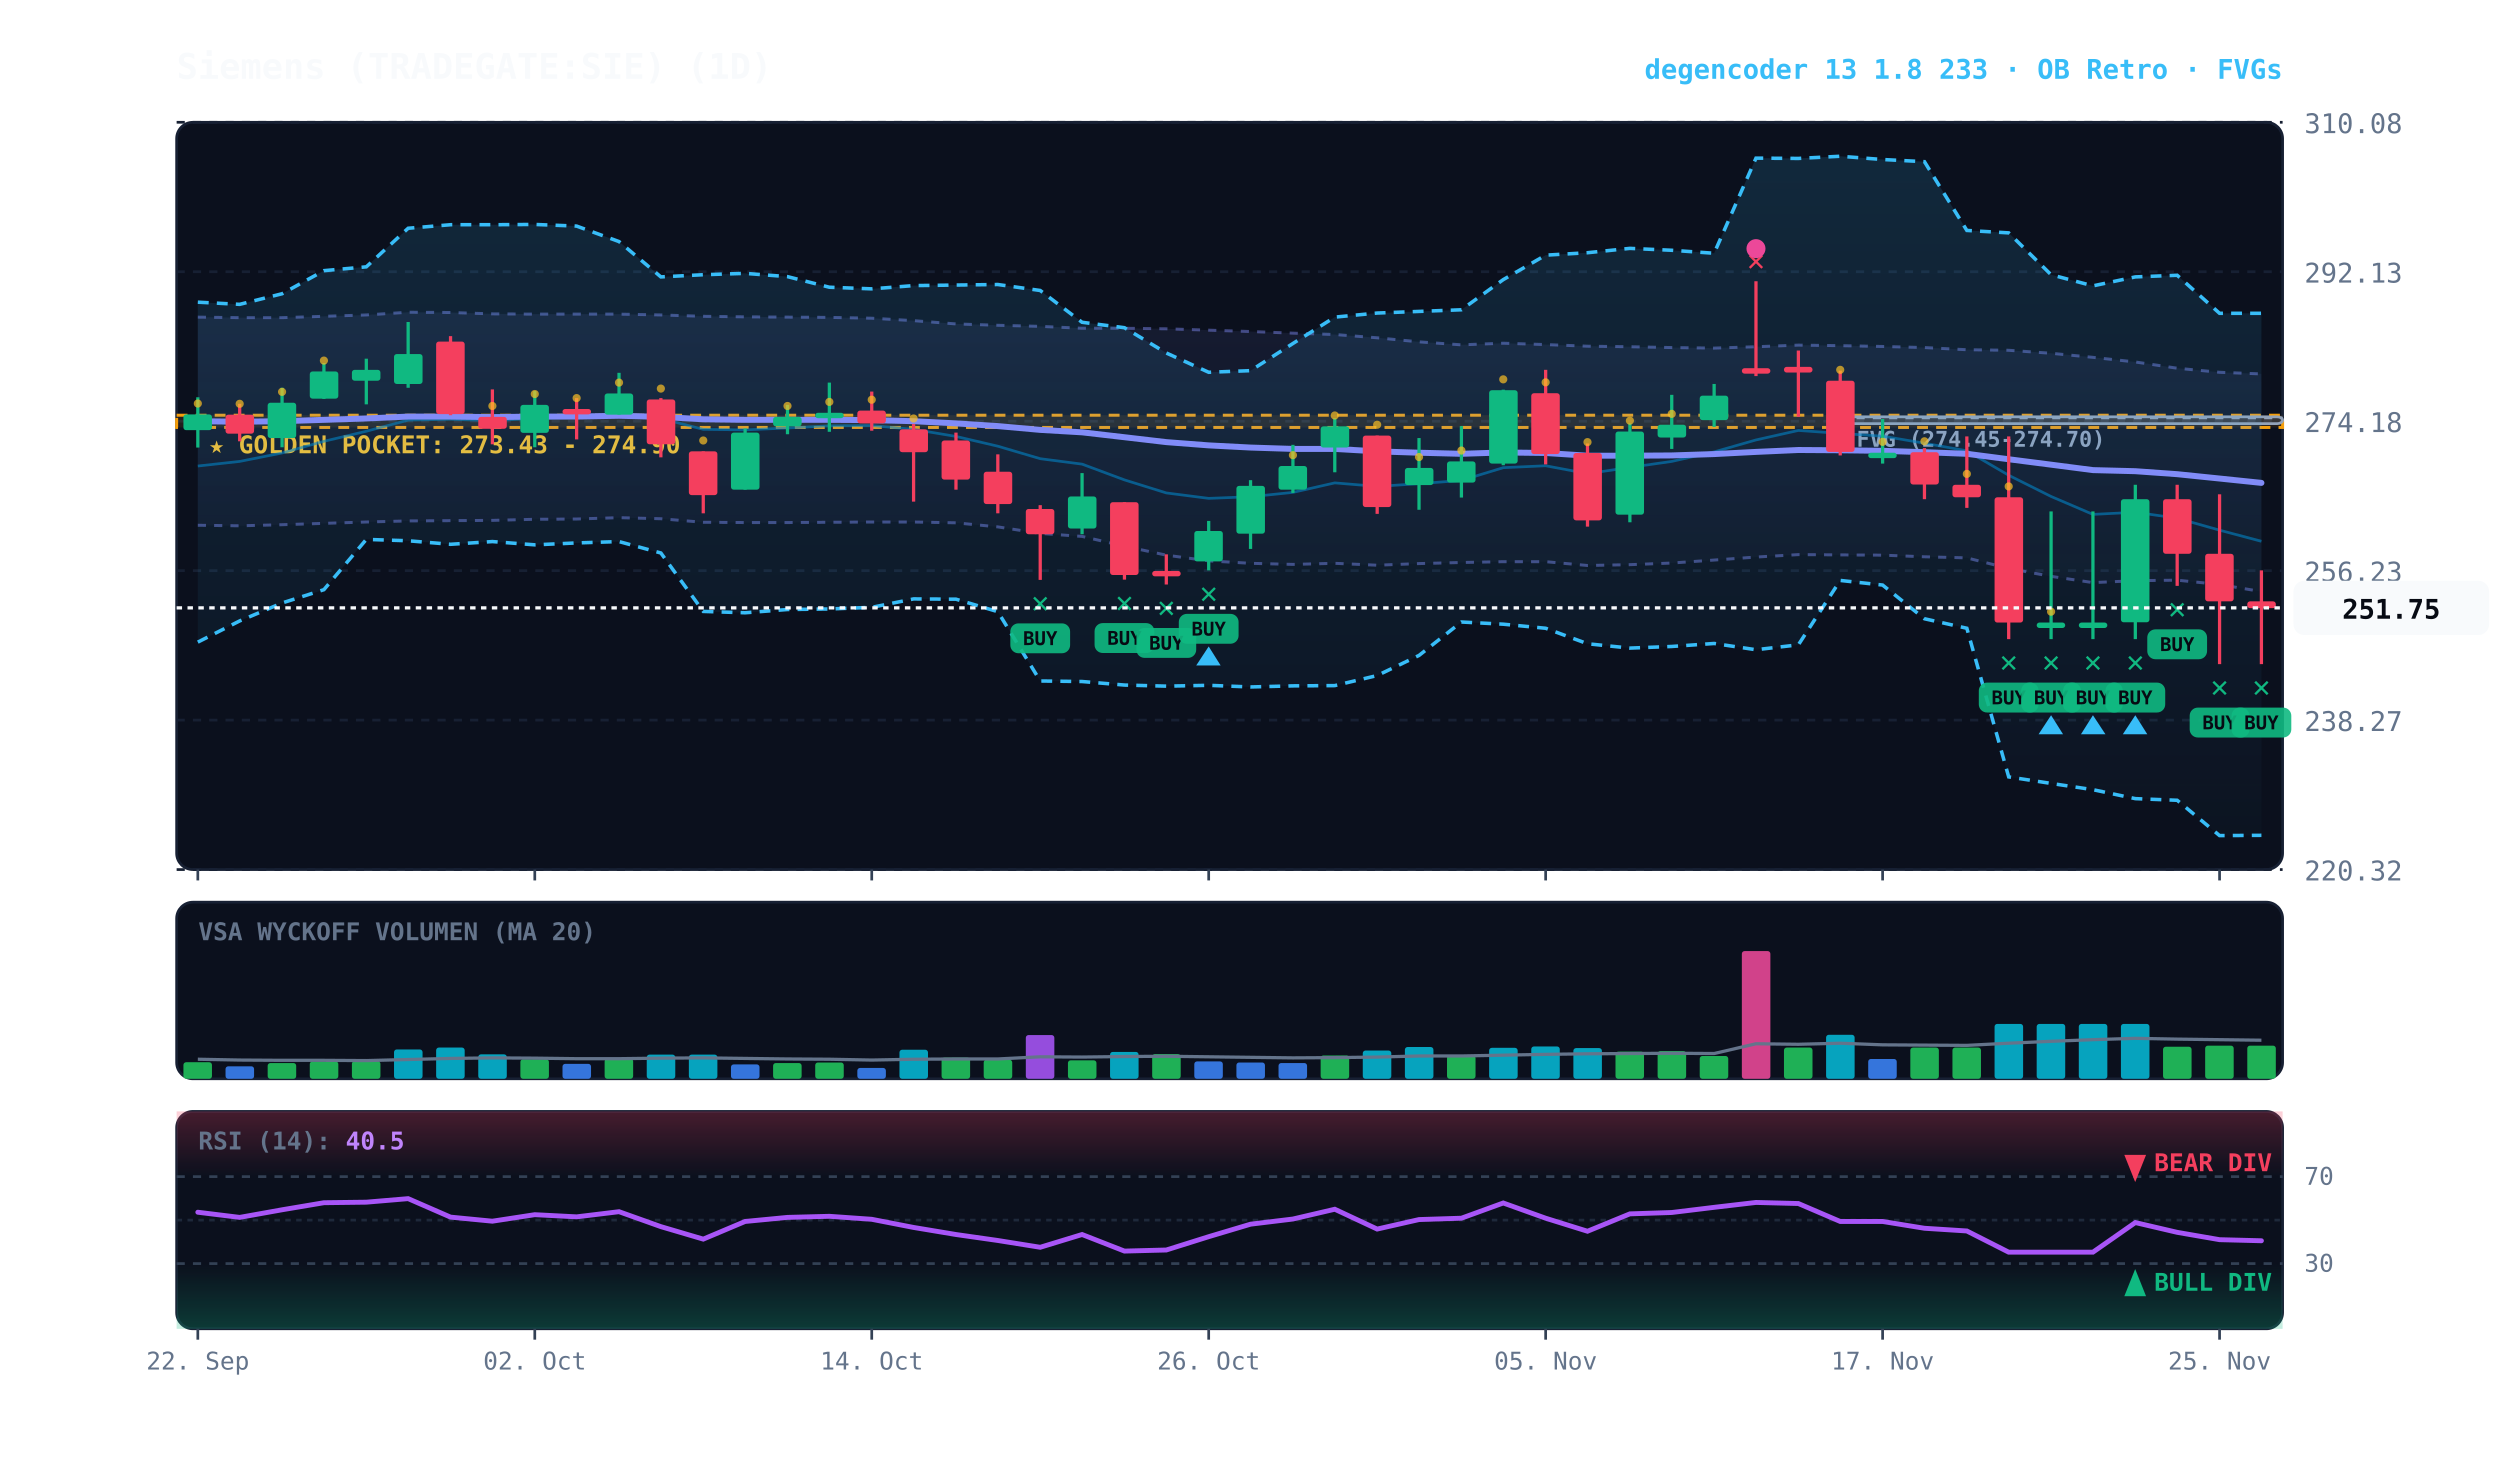
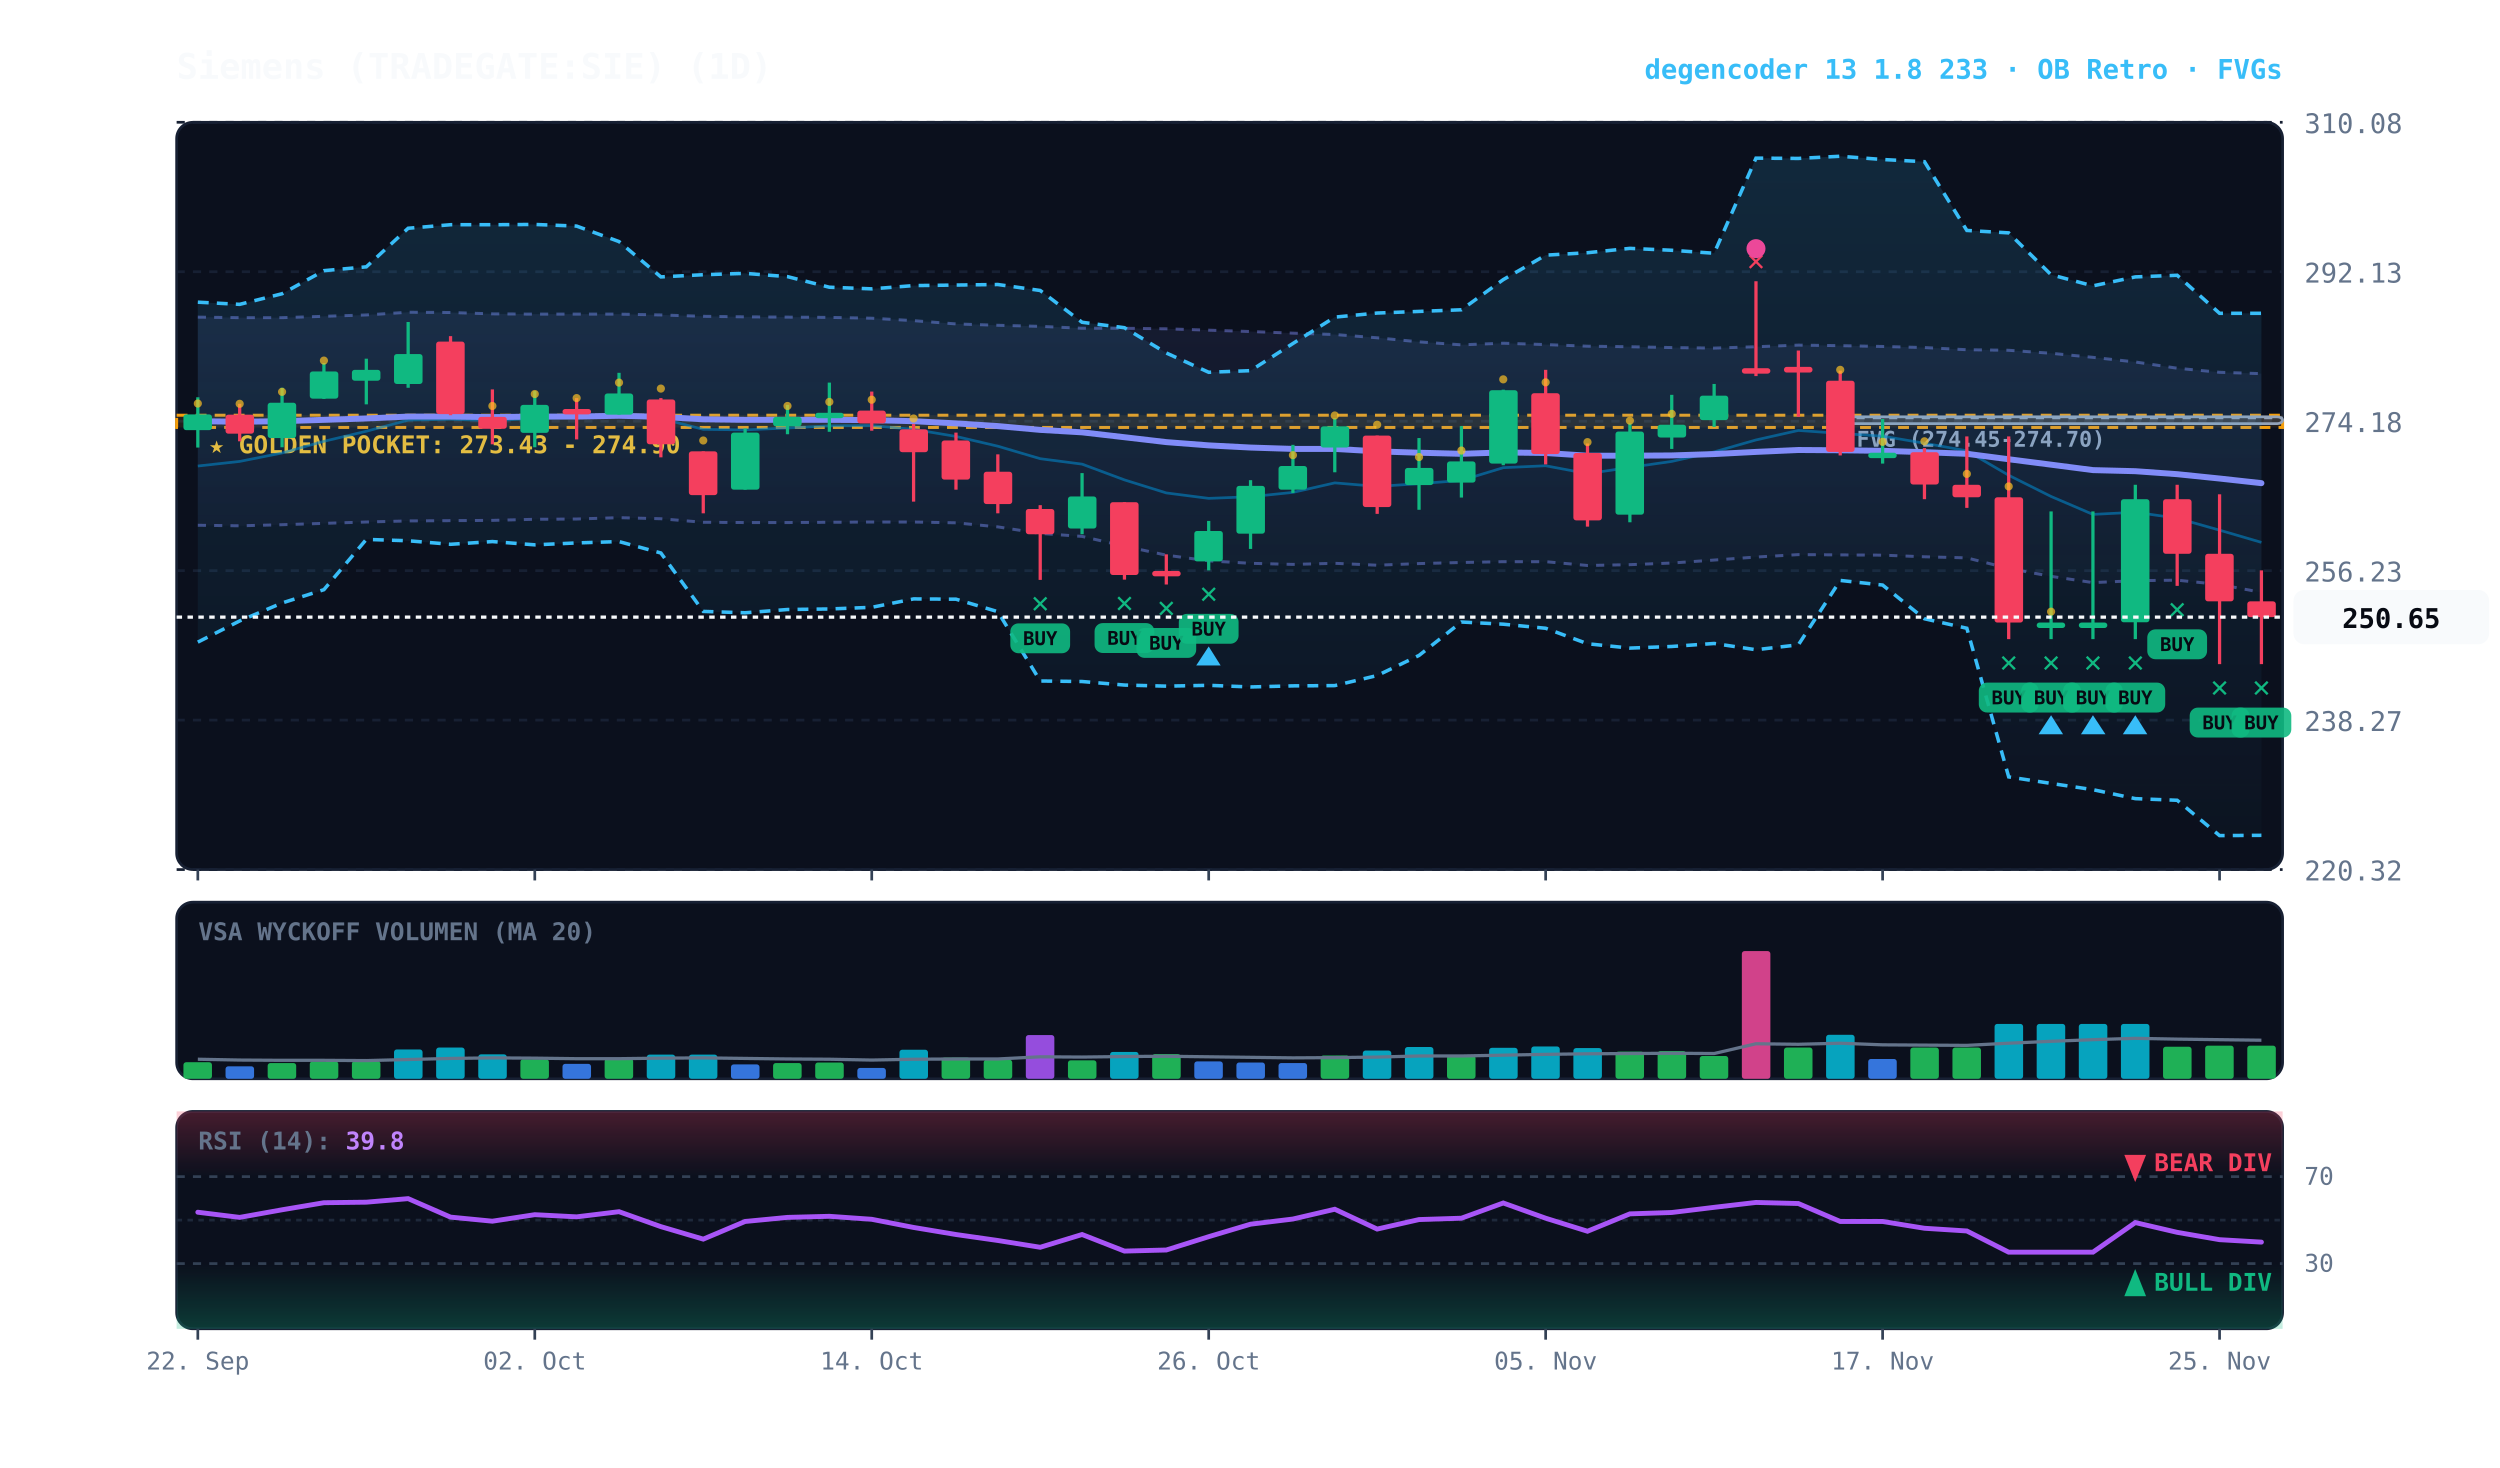
<svg xmlns="http://www.w3.org/2000/svg" viewBox="0 0 920 540" width="100%" height="100%" style="background:#070a13; font-family:'JetBrains Mono', monospace;">
  <defs>
    <linearGradient id="cloud-grad" x1="0%" y1="0%" x2="0%" y2="100%">
      <stop offset="0%" stop-color="#38bdf8" stop-opacity="0.14" />
      <stop offset="100%" stop-color="#38bdf8" stop-opacity="0.02" />
    </linearGradient>
    <linearGradient id="rfe-cloud" x1="0%" y1="0%" x2="0%" y2="100%">
      <stop offset="0%" stop-color="#818cf8" stop-opacity="0.09" />
      <stop offset="100%" stop-color="#818cf8" stop-opacity="0.02" />
    </linearGradient>
    <linearGradient id="rsi-overbought" x1="0%" y1="0%" x2="0%" y2="100%">
      <stop offset="0%" stop-color="#f43f5e" stop-opacity="0.25" />
      <stop offset="100%" stop-color="#f43f5e" stop-opacity="0.0" />
    </linearGradient>
    <linearGradient id="rsi-oversold" x1="0%" y1="0%" x2="0%" y2="100%">
      <stop offset="0%" stop-color="#10b981" stop-opacity="0.0" />
      <stop offset="100%" stop-color="#10b981" stop-opacity="0.25" />
    </linearGradient>
  </defs>
  <rect x="65" y="45" width="775" height="275" fill="#0b101d" rx="6" stroke="#172033" stroke-width="1" />
  <rect x="65" y="332" width="775" height="65" fill="#0b101d" rx="6" stroke="#172033" stroke-width="1" />
  <rect x="65" y="409" width="775" height="80" fill="#0b101d" rx="6" stroke="#172033" stroke-width="1" />
  <line x1="65" y1="320.0" x2="840" y2="320.0" stroke="#172033" stroke-dasharray="3,3" stroke-width="1" />
  <text x="848" y="324.0" fill="#64748b" font-size="10" text-anchor="start">220.32</text>
  <line x1="65" y1="265.0" x2="840" y2="265.0" stroke="#172033" stroke-dasharray="3,3" stroke-width="1" />
  <text x="848" y="269.0" fill="#64748b" font-size="10" text-anchor="start">238.27</text>
  <line x1="65" y1="210.0" x2="840" y2="210.0" stroke="#172033" stroke-dasharray="3,3" stroke-width="1" />
  <text x="848" y="214.0" fill="#64748b" font-size="10" text-anchor="start">256.23</text>
  <line x1="65" y1="155.0" x2="840" y2="155.0" stroke="#172033" stroke-dasharray="3,3" stroke-width="1" />
  <text x="848" y="159.0" fill="#64748b" font-size="10" text-anchor="start">274.18</text>
  <line x1="65" y1="100.0" x2="840" y2="100.0" stroke="#172033" stroke-dasharray="3,3" stroke-width="1" />
  <text x="848" y="104.0" fill="#64748b" font-size="10" text-anchor="start">292.13</text>
  <line x1="65" y1="45.0" x2="840" y2="45.0" stroke="#172033" stroke-dasharray="3,3" stroke-width="1" />
  <text x="848" y="49.0" fill="#64748b" font-size="10" text-anchor="start">310.08</text>
  <rect x="65" y="152.8" width="775" height="4.5" fill="rgba(245, 158, 11, 0.10)" stroke="#f59e0b" stroke-dasharray="4,3" stroke-width="1.1" />
  <text x="77" y="166.8" fill="#fbbf24" font-size="9" font-weight="bold">★ GOLDEN POCKET: 273.43 - 274.90</text>
  <rect x="677.2" y="153.4" width="162.8" height="2.5" fill="rgba(148, 163, 184, 0.18)" stroke="#94a3b8" stroke-width="1" rx="2" />
  <line x1="677.2" y1="153.8" x2="840" y2="153.8" stroke="#94a3b8" stroke-dasharray="3,3" stroke-width="1" />
  <text x="683.2" y="164.4" fill="#94a3b8" font-size="8" font-weight="bold">FVG (274.45-274.70)</text>
-   <polygon points="72.8,116.7 88.2,116.9 103.8,116.9 119.2,116.4 134.8,115.9 150.2,114.9 165.8,115.0 181.2,115.5 196.8,115.6 212.2,115.6 227.8,115.6 243.2,115.9 258.8,116.4 274.2,116.6 289.8,116.7 305.2,116.8 320.8,117.1 336.2,118.0 351.8,119.2 367.2,119.7 382.8,120.1 398.2,120.8 413.8,120.8 429.2,121.0 444.8,121.5 460.2,122.0 475.8,122.6 491.2,123.1 506.8,124.3 522.2,125.8 537.8,126.9 553.2,126.3 568.8,126.8 584.2,127.4 599.8,127.6 615.2,127.9 630.8,128.1 646.2,127.6 661.8,127.0 677.2,127.2 692.8,127.5 708.2,127.9 723.8,128.7 739.2,128.9 754.8,130.0 770.2,131.5 785.8,133.2 801.2,135.5 816.8,137.0 832.2,137.6 832.2,217.7 816.8,215.1 801.2,213.5 785.8,213.7 770.2,214.4 754.8,212.1 739.2,209.2 723.8,205.3 708.2,204.9 692.8,204.3 677.2,204.2 661.8,204.1 646.2,205.0 630.8,206.1 615.2,207.2 599.8,207.8 584.2,208.1 568.8,206.7 553.2,206.7 537.8,207.0 522.2,207.4 506.8,208.0 491.2,207.3 475.8,207.7 460.2,207.3 444.8,206.4 429.2,204.3 413.8,201.0 398.2,197.4 382.8,196.3 367.2,193.9 351.8,192.4 336.2,192.1 320.8,192.1 305.2,192.2 289.8,192.3 274.2,192.3 258.8,192.2 243.2,190.9 227.8,190.5 212.2,191.0 196.8,191.1 181.2,191.5 165.8,191.6 150.2,191.7 134.8,192.1 119.2,192.6 103.8,193.1 88.2,193.5 72.8,193.3" fill="url(#rfe-cloud)" />
-   <polyline points="72.8,116.7 88.2,116.9 103.8,116.9 119.2,116.4 134.8,115.9 150.2,114.9 165.8,115.0 181.2,115.5 196.8,115.6 212.2,115.6 227.8,115.6 243.2,115.9 258.8,116.4 274.2,116.6 289.8,116.7 305.2,116.8 320.8,117.1 336.2,118.0 351.8,119.2 367.2,119.7 382.8,120.1 398.2,120.8 413.8,120.8 429.2,121.0 444.8,121.5 460.2,122.0 475.8,122.6 491.2,123.1 506.8,124.3 522.2,125.8 537.8,126.9 553.2,126.3 568.8,126.8 584.2,127.4 599.8,127.6 615.2,127.9 630.8,128.1 646.2,127.6 661.8,127.0 677.2,127.2 692.8,127.5 708.2,127.9 723.8,128.7 739.2,128.9 754.8,130.0 770.2,131.5 785.8,133.2 801.2,135.5 816.8,137.0 832.2,137.6" fill="none" stroke="#818cf8" stroke-width="1.1" stroke-opacity="0.45" stroke-dasharray="3,3" />
-   <polyline points="72.8,193.3 88.2,193.5 103.8,193.1 119.2,192.6 134.8,192.1 150.2,191.7 165.8,191.6 181.2,191.5 196.8,191.1 212.2,191.0 227.8,190.5 243.2,190.9 258.8,192.2 274.2,192.3 289.8,192.3 305.2,192.2 320.8,192.1 336.2,192.1 351.8,192.4 367.2,193.9 382.8,196.3 398.2,197.4 413.8,201.0 429.2,204.3 444.8,206.4 460.2,207.3 475.8,207.7 491.2,207.3 506.8,208.0 522.2,207.4 537.8,207.0 553.2,206.7 568.8,206.7 584.2,208.1 599.8,207.8 615.2,207.2 630.8,206.1 646.2,205.0 661.8,204.1 677.2,204.2 692.8,204.3 708.2,204.9 723.8,205.3 739.2,209.2 754.8,212.1 770.2,214.4 785.8,213.7 801.2,213.5 816.8,215.1 832.2,217.7" fill="none" stroke="#818cf8" stroke-width="1.1" stroke-opacity="0.45" stroke-dasharray="3,3" />
+   <polygon points="72.8,116.7 88.2,116.9 103.8,116.9 119.2,116.4 134.8,115.9 150.2,114.9 165.8,115.0 181.2,115.5 196.8,115.6 212.2,115.6 227.8,115.6 243.2,115.9 258.8,116.4 274.2,116.6 289.8,116.7 305.2,116.8 320.8,117.1 336.2,118.0 351.8,119.2 367.2,119.7 382.8,120.1 398.2,120.8 413.8,120.8 429.2,121.0 444.8,121.5 460.2,122.0 475.8,122.6 491.2,123.1 506.8,124.3 522.2,125.8 537.8,126.9 553.2,126.3 568.8,126.8 584.2,127.4 599.8,127.6 615.2,127.9 630.8,128.1 646.2,127.6 661.8,127.0 677.2,127.2 692.8,127.5 708.2,127.9 723.8,128.7 739.2,128.9 754.8,130.0 770.2,131.5 785.8,133.2 801.2,135.5 816.8,137.0 832.2,137.5 832.2,218.0 816.8,215.1 801.2,213.5 785.8,213.7 770.2,214.4 754.8,212.1 739.2,209.2 723.8,205.3 708.2,204.9 692.8,204.3 677.2,204.2 661.8,204.1 646.2,205.0 630.8,206.1 615.2,207.2 599.8,207.8 584.2,208.1 568.8,206.7 553.2,206.7 537.8,207.0 522.2,207.4 506.8,208.0 491.2,207.3 475.8,207.7 460.2,207.3 444.8,206.4 429.2,204.3 413.8,201.0 398.2,197.4 382.8,196.3 367.2,193.9 351.8,192.4 336.2,192.1 320.8,192.1 305.2,192.2 289.8,192.3 274.2,192.3 258.8,192.2 243.2,190.9 227.8,190.5 212.2,191.0 196.8,191.1 181.2,191.5 165.8,191.6 150.2,191.7 134.8,192.1 119.2,192.6 103.8,193.1 88.2,193.5 72.8,193.3" fill="url(#rfe-cloud)" />
+   <polyline points="72.8,116.7 88.2,116.9 103.8,116.9 119.2,116.4 134.8,115.9 150.2,114.9 165.8,115.0 181.2,115.5 196.8,115.6 212.2,115.6 227.8,115.6 243.2,115.9 258.8,116.4 274.2,116.6 289.8,116.7 305.2,116.8 320.8,117.1 336.2,118.0 351.8,119.2 367.2,119.7 382.8,120.1 398.2,120.8 413.8,120.8 429.2,121.0 444.8,121.5 460.2,122.0 475.8,122.6 491.2,123.1 506.8,124.3 522.2,125.8 537.8,126.9 553.2,126.3 568.8,126.8 584.2,127.4 599.8,127.6 615.2,127.9 630.8,128.1 646.2,127.6 661.8,127.0 677.2,127.2 692.8,127.5 708.2,127.9 723.8,128.7 739.2,128.9 754.8,130.0 770.2,131.5 785.8,133.2 801.2,135.5 816.8,137.0 832.2,137.5" fill="none" stroke="#818cf8" stroke-width="1.1" stroke-opacity="0.45" stroke-dasharray="3,3" />
+   <polyline points="72.8,193.3 88.2,193.5 103.8,193.1 119.2,192.6 134.8,192.1 150.2,191.7 165.8,191.6 181.2,191.5 196.8,191.1 212.2,191.0 227.8,190.5 243.2,190.9 258.8,192.2 274.2,192.3 289.8,192.3 305.2,192.2 320.8,192.1 336.2,192.1 351.8,192.4 367.2,193.9 382.8,196.3 398.2,197.4 413.8,201.0 429.2,204.3 444.8,206.4 460.2,207.3 475.8,207.7 491.2,207.3 506.8,208.0 522.2,207.4 537.8,207.0 553.2,206.7 568.8,206.7 584.2,208.1 599.8,207.8 615.2,207.2 630.8,206.1 646.2,205.0 661.8,204.1 677.2,204.2 692.8,204.3 708.2,204.9 723.8,205.3 739.2,209.2 754.8,212.1 770.2,214.4 785.8,213.7 801.2,213.5 816.8,215.1 832.2,218.0" fill="none" stroke="#818cf8" stroke-width="1.1" stroke-opacity="0.45" stroke-dasharray="3,3" />
  <polygon points="72.8,111.2 88.2,112.0 103.8,108.1 119.2,99.6 134.8,98.2 150.2,84.0 165.8,82.7 181.2,82.7 196.8,82.6 212.2,83.2 227.8,88.9 243.2,101.9 258.8,101.1 274.2,100.6 289.8,101.8 305.2,105.7 320.8,106.3 336.2,105.1 351.8,104.9 367.2,104.7 382.8,106.9 398.2,118.6 413.8,120.6 429.2,129.9 444.8,137.0 460.2,136.4 475.8,126.4 491.2,116.7 506.8,115.2 522.2,114.6 537.8,114.0 553.2,102.9 568.8,93.9 584.2,93.0 599.8,91.4 615.2,92.1 630.8,93.2 646.2,58.2 661.8,58.3 677.2,57.5 692.8,58.7 708.2,59.5 723.8,84.8 739.2,85.7 754.8,101.1 770.2,105.2 785.8,101.9 801.2,101.3 816.8,115.3 832.2,115.3 832.2,307.4 816.8,307.5 801.2,294.5 785.8,293.9 770.2,290.6 754.8,288.3 739.2,285.9 723.8,231.2 708.2,227.7 692.8,215.3 677.2,213.6 661.8,237.3 646.2,239.1 630.8,236.8 615.2,237.9 599.8,238.5 584.2,236.9 568.8,231.2 553.2,229.7 537.8,228.9 522.2,241.2 506.8,248.6 491.2,252.3 475.8,252.4 460.2,252.8 444.8,252.2 429.2,252.5 413.8,252.1 398.2,250.8 382.8,250.6 367.2,225.1 351.8,220.5 336.2,220.4 320.8,223.5 305.2,224.1 289.8,224.3 274.2,225.5 258.8,225.0 243.2,203.5 227.8,199.3 212.2,199.8 196.8,200.5 181.2,199.3 165.8,200.3 150.2,199.0 134.8,198.5 119.2,217.0 103.8,221.9 88.2,228.5 72.8,236.3" fill="url(#cloud-grad)" />
  <polyline points="72.8,111.2 88.2,112.0 103.8,108.1 119.2,99.6 134.8,98.2 150.2,84.0 165.8,82.7 181.2,82.7 196.8,82.6 212.2,83.2 227.8,88.9 243.2,101.9 258.8,101.1 274.2,100.6 289.8,101.8 305.2,105.7 320.8,106.3 336.2,105.1 351.8,104.9 367.2,104.7 382.8,106.9 398.2,118.6 413.8,120.6 429.2,129.9 444.8,137.0 460.2,136.4 475.8,126.4 491.2,116.7 506.8,115.2 522.2,114.6 537.8,114.0 553.2,102.9 568.8,93.9 584.2,93.0 599.8,91.4 615.2,92.1 630.8,93.2 646.2,58.2 661.8,58.3 677.2,57.5 692.8,58.7 708.2,59.5 723.8,84.8 739.2,85.7 754.8,101.1 770.2,105.2 785.8,101.9 801.2,101.3 816.8,115.3 832.2,115.3" fill="none" stroke="#38bdf8" stroke-width="1.3" stroke-dasharray="4,3" />
  <polyline points="72.8,236.3 88.2,228.5 103.8,221.9 119.2,217.0 134.8,198.5 150.2,199.0 165.8,200.3 181.2,199.3 196.8,200.5 212.2,199.8 227.8,199.3 243.2,203.5 258.8,225.0 274.2,225.5 289.8,224.3 305.2,224.1 320.8,223.5 336.2,220.4 351.8,220.5 367.2,225.1 382.8,250.6 398.2,250.8 413.8,252.1 429.2,252.5 444.8,252.2 460.2,252.8 475.8,252.4 491.2,252.3 506.8,248.6 522.2,241.2 537.8,228.9 553.2,229.7 568.8,231.2 584.2,236.9 599.8,238.5 615.2,237.9 630.8,236.8 646.2,239.1 661.8,237.3 677.2,213.6 692.8,215.3 708.2,227.7 723.8,231.2 739.2,285.9 754.8,288.3 770.2,290.6 785.8,293.9 801.2,294.5 816.8,307.5 832.2,307.4" fill="none" stroke="#38bdf8" stroke-width="1.3" stroke-dasharray="4,3" />
-   <polyline points="72.8,171.5 88.2,169.8 103.8,166.7 119.2,162.4 134.8,158.7 150.2,154.6 165.8,154.3 181.2,154.8 196.8,154.0 212.2,153.6 227.8,152.4 243.2,154.0 258.8,158.0 274.2,158.2 289.8,157.5 305.2,156.7 320.8,156.6 336.2,158.0 351.8,160.6 367.2,164.2 382.8,168.8 398.2,170.8 413.8,176.6 429.2,181.4 444.8,183.4 460.2,182.8 475.8,181.2 491.2,177.7 506.8,179.0 522.2,178.0 537.8,176.8 553.2,172.1 568.8,171.4 584.2,174.3 599.8,172.0 615.2,169.8 630.8,166.3 646.2,161.9 661.8,158.4 677.2,159.5 692.8,160.5 708.2,163.1 723.8,165.9 739.2,174.9 754.8,182.7 770.2,189.3 785.8,188.5 801.2,190.7 816.8,195.1 832.2,199.2" fill="none" stroke="#0284c7" stroke-width="1.0" stroke-opacity="0.6" />
-   <polyline points="72.8,155.0 88.2,155.2 103.8,155.0 119.2,154.5 134.8,154.0 150.2,153.3 165.8,153.3 181.2,153.5 196.8,153.3 212.2,153.3 227.8,153.0 243.2,153.4 258.8,154.3 274.2,154.5 289.8,154.5 305.2,154.5 320.8,154.6 336.2,155.0 351.8,155.8 367.2,156.8 382.8,158.2 398.2,159.1 413.8,160.9 429.2,162.7 444.8,163.9 460.2,164.7 475.8,165.2 491.2,165.2 506.8,166.1 522.2,166.6 537.8,167.0 553.2,166.5 568.8,166.7 584.2,167.7 599.8,167.7 615.2,167.6 630.8,167.1 646.2,166.3 661.8,165.6 677.2,165.7 692.8,165.9 708.2,166.4 723.8,167.0 739.2,169.0 754.8,171.0 770.2,173.0 785.8,173.4 801.2,174.5 816.8,176.1 832.2,177.7" fill="none" stroke="#818cf8" stroke-width="2.2" stroke-linecap="round" />
+   <polyline points="72.8,171.5 88.2,169.8 103.8,166.7 119.2,162.4 134.8,158.7 150.2,154.6 165.8,154.3 181.2,154.8 196.8,154.0 212.2,153.6 227.8,152.4 243.2,154.0 258.8,158.0 274.2,158.2 289.8,157.5 305.2,156.7 320.8,156.6 336.2,158.0 351.8,160.6 367.2,164.2 382.8,168.8 398.2,170.8 413.8,176.6 429.2,181.4 444.8,183.4 460.2,182.8 475.8,181.2 491.2,177.7 506.8,179.0 522.2,178.0 537.8,176.8 553.2,172.1 568.8,171.4 584.2,174.3 599.8,172.0 615.2,169.8 630.8,166.3 646.2,161.9 661.8,158.4 677.2,159.5 692.8,160.5 708.2,163.1 723.8,165.9 739.2,174.9 754.8,182.7 770.2,189.3 785.8,188.5 801.2,190.7 816.8,195.1 832.2,199.6" fill="none" stroke="#0284c7" stroke-width="1.0" stroke-opacity="0.6" />
+   <polyline points="72.8,155.0 88.2,155.2 103.8,155.0 119.2,154.5 134.8,154.0 150.2,153.3 165.8,153.3 181.2,153.5 196.8,153.3 212.2,153.3 227.8,153.0 243.2,153.4 258.8,154.3 274.2,154.5 289.8,154.5 305.2,154.5 320.8,154.6 336.2,155.0 351.8,155.8 367.2,156.8 382.8,158.2 398.2,159.1 413.8,160.9 429.2,162.7 444.8,163.9 460.2,164.7 475.8,165.2 491.2,165.2 506.8,166.1 522.2,166.6 537.8,167.0 553.2,166.5 568.8,166.7 584.2,167.7 599.8,167.7 615.2,167.6 630.8,167.1 646.2,166.3 661.8,165.6 677.2,165.7 692.8,165.9 708.2,166.4 723.8,167.0 739.2,169.0 754.8,171.0 770.2,173.0 785.8,173.4 801.2,174.5 816.8,176.1 832.2,177.8" fill="none" stroke="#818cf8" stroke-width="2.2" stroke-linecap="round" />
  <line x1="72.8" y1="146.2" x2="72.8" y2="164.7" stroke="#10b981" stroke-width="1.2" />
  <rect x="67.5" y="152.5" width="10.5" height="5.8" fill="#10b981" rx="1" />
  <circle cx="72.8" cy="148.5" r="1.5" fill="#fbbf24" opacity="0.7" />
  <line x1="88.2" y1="148.6" x2="88.2" y2="162.4" stroke="#f43f5e" stroke-width="1.2" />
  <rect x="83.0" y="152.6" width="10.5" height="7.0" fill="#f43f5e" rx="1" />
  <circle cx="88.2" cy="148.6" r="1.5" fill="#fbbf24" opacity="0.7" />
  <line x1="103.8" y1="142.7" x2="103.8" y2="164.6" stroke="#10b981" stroke-width="1.2" />
  <rect x="98.5" y="148.2" width="10.5" height="13.0" fill="#10b981" rx="1" />
  <circle cx="103.8" cy="144.2" r="1.5" fill="#fbbf24" opacity="0.7" />
  <line x1="119.2" y1="133.6" x2="119.2" y2="146.8" stroke="#10b981" stroke-width="1.2" />
  <rect x="114.0" y="136.7" width="10.5" height="10.0" fill="#10b981" rx="1" />
  <circle cx="119.2" cy="132.7" r="1.5" fill="#fbbf24" opacity="0.7" />
  <line x1="134.8" y1="132.0" x2="134.8" y2="148.8" stroke="#10b981" stroke-width="1.2" />
  <rect x="129.5" y="136.1" width="10.5" height="4.0" fill="#10b981" rx="1" />
  <line x1="150.2" y1="118.5" x2="150.2" y2="142.7" stroke="#10b981" stroke-width="1.2" />
  <rect x="145.0" y="130.3" width="10.5" height="11.0" fill="#10b981" rx="1" />
  <line x1="165.8" y1="123.7" x2="165.8" y2="152.8" stroke="#f43f5e" stroke-width="1.2" />
  <rect x="160.5" y="125.7" width="10.5" height="26.7" fill="#f43f5e" rx="1" />
  <line x1="181.2" y1="143.3" x2="181.2" y2="163.5" stroke="#f43f5e" stroke-width="1.2" />
  <rect x="176.0" y="153.4" width="10.5" height="4.4" fill="#f43f5e" rx="1" />
  <circle cx="181.2" cy="149.4" r="1.5" fill="#fbbf24" opacity="0.7" />
  <line x1="196.8" y1="143.9" x2="196.8" y2="164.6" stroke="#10b981" stroke-width="1.2" />
  <rect x="191.5" y="149.0" width="10.5" height="10.3" fill="#10b981" rx="1" />
  <circle cx="196.8" cy="145.0" r="1.5" fill="#fbbf24" opacity="0.7" />
  <line x1="212.2" y1="146.5" x2="212.2" y2="161.7" stroke="#f43f5e" stroke-width="1.2" />
  <rect x="207.0" y="150.5" width="10.5" height="2.0" fill="#f43f5e" rx="1" />
  <circle cx="212.2" cy="146.5" r="1.5" fill="#fbbf24" opacity="0.7" />
  <line x1="227.8" y1="137.2" x2="227.8" y2="152.6" stroke="#10b981" stroke-width="1.2" />
  <rect x="222.5" y="144.8" width="10.5" height="7.8" fill="#10b981" rx="1" />
  <circle cx="227.8" cy="140.8" r="1.5" fill="#fbbf24" opacity="0.7" />
  <line x1="243.2" y1="146.5" x2="243.2" y2="168.3" stroke="#f43f5e" stroke-width="1.2" />
  <rect x="238.0" y="147.0" width="10.5" height="16.5" fill="#f43f5e" rx="1" />
  <circle cx="243.2" cy="143.0" r="1.5" fill="#fbbf24" opacity="0.7" />
  <line x1="258.8" y1="166.1" x2="258.8" y2="188.9" stroke="#f43f5e" stroke-width="1.2" />
  <rect x="253.5" y="166.1" width="10.5" height="16.1" fill="#f43f5e" rx="1" />
  <circle cx="258.8" cy="162.1" r="1.5" fill="#fbbf24" opacity="0.7" />
  <line x1="274.2" y1="157.7" x2="274.2" y2="180.2" stroke="#10b981" stroke-width="1.2" />
  <rect x="269.0" y="159.2" width="10.5" height="21.0" fill="#10b981" rx="1" />
  <line x1="289.8" y1="149.0" x2="289.8" y2="159.8" stroke="#10b981" stroke-width="1.2" />
  <rect x="284.5" y="153.4" width="10.5" height="3.5" fill="#10b981" rx="1" />
  <circle cx="289.8" cy="149.4" r="1.5" fill="#fbbf24" opacity="0.7" />
  <line x1="305.2" y1="140.8" x2="305.2" y2="158.9" stroke="#10b981" stroke-width="1.2" />
  <rect x="300.0" y="151.9" width="10.5" height="2.0" fill="#10b981" rx="1" />
  <circle cx="305.2" cy="147.9" r="1.5" fill="#fbbf24" opacity="0.7" />
  <line x1="320.8" y1="144.1" x2="320.8" y2="158.5" stroke="#f43f5e" stroke-width="1.2" />
  <rect x="315.5" y="151.1" width="10.5" height="4.7" fill="#f43f5e" rx="1" />
  <circle cx="320.8" cy="147.1" r="1.5" fill="#fbbf24" opacity="0.7" />
  <line x1="336.2" y1="156.0" x2="336.2" y2="184.6" stroke="#f43f5e" stroke-width="1.2" />
  <rect x="331.0" y="158.0" width="10.5" height="8.4" fill="#f43f5e" rx="1" />
  <circle cx="336.2" cy="154.0" r="1.5" fill="#fbbf24" opacity="0.7" />
  <line x1="351.8" y1="159.2" x2="351.8" y2="180.2" stroke="#f43f5e" stroke-width="1.2" />
  <rect x="346.5" y="162.1" width="10.5" height="14.4" fill="#f43f5e" rx="1" />
  <line x1="367.2" y1="167.2" x2="367.2" y2="188.9" stroke="#f43f5e" stroke-width="1.2" />
  <rect x="362.0" y="173.6" width="10.5" height="11.9" fill="#f43f5e" rx="1" />
  <line x1="382.8" y1="185.9" x2="382.8" y2="213.4" stroke="#f43f5e" stroke-width="1.2" />
  <rect x="377.5" y="187.3" width="10.5" height="9.3" fill="#f43f5e" rx="1" />
  <text x="382.8" y="225.4" fill="#10b981" font-size="11" font-weight="bold" text-anchor="middle">✕</text>
  <rect x="371.8" y="229.4" width="22" height="11" fill="#10b981" rx="3" opacity="0.9" />
  <text x="382.8" y="237.4" fill="#070a13" font-size="7" font-weight="bold" text-anchor="middle">BUY</text>
  <line x1="398.2" y1="174.1" x2="398.2" y2="196.6" stroke="#10b981" stroke-width="1.2" />
  <rect x="393.0" y="182.7" width="10.5" height="11.8" fill="#10b981" rx="1" />
  <line x1="413.8" y1="184.8" x2="413.8" y2="213.3" stroke="#f43f5e" stroke-width="1.2" />
  <rect x="408.5" y="184.8" width="10.5" height="26.8" fill="#f43f5e" rx="1" />
  <text x="413.8" y="225.3" fill="#10b981" font-size="11" font-weight="bold" text-anchor="middle">✕</text>
  <rect x="402.8" y="229.3" width="22" height="11" fill="#10b981" rx="3" opacity="0.9" />
  <text x="413.8" y="237.3" fill="#070a13" font-size="7" font-weight="bold" text-anchor="middle">BUY</text>
  <line x1="429.2" y1="204.0" x2="429.2" y2="215.1" stroke="#f43f5e" stroke-width="1.2" />
  <rect x="424.0" y="210.1" width="10.5" height="2.0" fill="#f43f5e" rx="1" />
  <text x="429.2" y="227.1" fill="#10b981" font-size="11" font-weight="bold" text-anchor="middle">✕</text>
  <rect x="418.2" y="231.1" width="22" height="11" fill="#10b981" rx="3" opacity="0.9" />
  <text x="429.2" y="239.1" fill="#070a13" font-size="7" font-weight="bold" text-anchor="middle">BUY</text>
  <line x1="444.8" y1="191.7" x2="444.8" y2="209.9" stroke="#10b981" stroke-width="1.2" />
  <rect x="439.5" y="195.4" width="10.5" height="11.2" fill="#10b981" rx="1" />
  <text x="444.8" y="221.9" fill="#10b981" font-size="11" font-weight="bold" text-anchor="middle">✕</text>
  <rect x="433.8" y="225.9" width="22" height="11" fill="#10b981" rx="3" opacity="0.9" />
  <text x="444.8" y="233.9" fill="#070a13" font-size="7" font-weight="bold" text-anchor="middle">BUY</text>
  <polygon points="444.8,237.9 440.2,244.9 449.2,244.9" fill="#38bdf8" />
  <line x1="460.2" y1="176.7" x2="460.2" y2="202.0" stroke="#10b981" stroke-width="1.2" />
  <rect x="455.0" y="178.8" width="10.5" height="17.6" fill="#10b981" rx="1" />
  <line x1="475.8" y1="163.7" x2="475.8" y2="181.4" stroke="#10b981" stroke-width="1.2" />
  <rect x="470.5" y="171.5" width="10.5" height="8.7" fill="#10b981" rx="1" />
  <circle cx="475.8" cy="167.5" r="1.5" fill="#fbbf24" opacity="0.7" />
  <line x1="491.2" y1="153.9" x2="491.2" y2="173.8" stroke="#10b981" stroke-width="1.2" />
  <rect x="486.0" y="156.9" width="10.5" height="7.8" fill="#10b981" rx="1" />
  <circle cx="491.2" cy="152.9" r="1.5" fill="#fbbf24" opacity="0.7" />
  <line x1="506.8" y1="160.3" x2="506.8" y2="189.1" stroke="#f43f5e" stroke-width="1.2" />
  <rect x="501.5" y="160.3" width="10.5" height="26.3" fill="#f43f5e" rx="1" />
  <circle cx="506.8" cy="156.3" r="1.5" fill="#fbbf24" opacity="0.7" />
  <line x1="522.2" y1="161.2" x2="522.2" y2="187.6" stroke="#10b981" stroke-width="1.2" />
  <rect x="517.0" y="172.2" width="10.5" height="6.3" fill="#10b981" rx="1" />
  <circle cx="522.2" cy="168.2" r="1.5" fill="#fbbf24" opacity="0.7" />
  <line x1="537.8" y1="156.8" x2="537.8" y2="183.1" stroke="#10b981" stroke-width="1.2" />
  <rect x="532.5" y="169.8" width="10.5" height="7.8" fill="#10b981" rx="1" />
  <circle cx="537.8" cy="165.8" r="1.5" fill="#fbbf24" opacity="0.7" />
  <line x1="553.2" y1="143.4" x2="553.2" y2="171.2" stroke="#10b981" stroke-width="1.2" />
  <rect x="548.0" y="143.6" width="10.5" height="27.0" fill="#10b981" rx="1" />
  <circle cx="553.2" cy="139.6" r="1.5" fill="#fbbf24" opacity="0.7" />
  <line x1="568.8" y1="136.1" x2="568.8" y2="170.9" stroke="#f43f5e" stroke-width="1.2" />
  <rect x="563.5" y="144.7" width="10.5" height="22.4" fill="#f43f5e" rx="1" />
  <circle cx="568.8" cy="140.7" r="1.5" fill="#fbbf24" opacity="0.7" />
  <line x1="584.2" y1="163.2" x2="584.2" y2="193.8" stroke="#f43f5e" stroke-width="1.2" />
  <rect x="579.0" y="166.7" width="10.5" height="24.8" fill="#f43f5e" rx="1" />
  <circle cx="584.2" cy="162.7" r="1.5" fill="#fbbf24" opacity="0.7" />
  <line x1="599.8" y1="155.8" x2="599.8" y2="192.2" stroke="#10b981" stroke-width="1.2" />
  <rect x="594.5" y="158.8" width="10.5" height="30.6" fill="#10b981" rx="1" />
  <circle cx="599.8" cy="154.8" r="1.5" fill="#fbbf24" opacity="0.7" />
  <line x1="615.2" y1="145.3" x2="615.2" y2="165.2" stroke="#10b981" stroke-width="1.2" />
  <rect x="610.0" y="156.3" width="10.5" height="4.7" fill="#10b981" rx="1" />
  <circle cx="615.2" cy="152.3" r="1.5" fill="#fbbf24" opacity="0.7" />
  <line x1="630.8" y1="141.3" x2="630.8" y2="157.1" stroke="#10b981" stroke-width="1.2" />
  <rect x="625.5" y="145.6" width="10.5" height="9.0" fill="#10b981" rx="1" />
  <line x1="646.2" y1="103.5" x2="646.2" y2="138.4" stroke="#f43f5e" stroke-width="1.2" />
  <rect x="641.0" y="135.5" width="10.5" height="2.0" fill="#f43f5e" rx="1" />
  <text x="646.2" y="99.5" fill="#f43f5e" font-size="11" font-weight="bold" text-anchor="middle">✕</text>
  <circle cx="646.2" cy="91.5" r="3.5" fill="#ec4899" />
  <line x1="661.8" y1="129.0" x2="661.8" y2="153.4" stroke="#f43f5e" stroke-width="1.2" />
  <rect x="656.5" y="135.0" width="10.5" height="2.1" fill="#f43f5e" rx="1" />
  <line x1="677.2" y1="136.4" x2="677.2" y2="167.6" stroke="#f43f5e" stroke-width="1.2" />
  <rect x="672.0" y="140.1" width="10.5" height="26.2" fill="#f43f5e" rx="1" />
  <circle cx="677.2" cy="136.1" r="1.5" fill="#fbbf24" opacity="0.7" />
  <line x1="692.8" y1="154.2" x2="692.8" y2="170.6" stroke="#10b981" stroke-width="1.2" />
  <rect x="687.5" y="166.6" width="10.5" height="2.0" fill="#10b981" rx="1" />
  <circle cx="692.8" cy="162.6" r="1.5" fill="#fbbf24" opacity="0.7" />
  <line x1="708.2" y1="164.9" x2="708.2" y2="183.7" stroke="#f43f5e" stroke-width="1.2" />
  <rect x="703.0" y="166.4" width="10.5" height="11.9" fill="#f43f5e" rx="1" />
  <circle cx="708.2" cy="162.4" r="1.5" fill="#fbbf24" opacity="0.7" />
  <line x1="723.8" y1="160.6" x2="723.8" y2="186.9" stroke="#f43f5e" stroke-width="1.2" />
  <rect x="718.5" y="178.4" width="10.5" height="4.6" fill="#f43f5e" rx="1" />
  <circle cx="723.8" cy="174.4" r="1.5" fill="#fbbf24" opacity="0.7" />
  <line x1="739.2" y1="160.6" x2="739.2" y2="235.2" stroke="#f43f5e" stroke-width="1.2" />
  <rect x="734.0" y="183.0" width="10.5" height="46.1" fill="#f43f5e" rx="1" />
  <text x="739.2" y="247.2" fill="#10b981" font-size="11" font-weight="bold" text-anchor="middle">✕</text>
  <rect x="728.2" y="251.2" width="22" height="11" fill="#10b981" rx="3" opacity="0.9" />
  <text x="739.2" y="259.2" fill="#070a13" font-size="7" font-weight="bold" text-anchor="middle">BUY</text>
  <circle cx="739.2" cy="179.0" r="1.5" fill="#fbbf24" opacity="0.7" />
  <line x1="754.8" y1="188.2" x2="754.8" y2="235.2" stroke="#10b981" stroke-width="1.2" />
  <rect x="749.5" y="229.1" width="10.5" height="2.0" fill="#10b981" rx="1" />
  <text x="754.8" y="247.2" fill="#10b981" font-size="11" font-weight="bold" text-anchor="middle">✕</text>
  <rect x="743.8" y="251.2" width="22" height="11" fill="#10b981" rx="3" opacity="0.9" />
  <text x="754.8" y="259.2" fill="#070a13" font-size="7" font-weight="bold" text-anchor="middle">BUY</text>
  <polygon points="754.8,263.2 750.2,270.2 759.2,270.2" fill="#38bdf8" />
  <circle cx="754.8" cy="225.1" r="1.5" fill="#fbbf24" opacity="0.7" />
  <line x1="770.2" y1="188.2" x2="770.2" y2="235.2" stroke="#10b981" stroke-width="1.2" />
  <rect x="765.0" y="229.1" width="10.5" height="2.0" fill="#10b981" rx="1" />
  <text x="770.2" y="247.2" fill="#10b981" font-size="11" font-weight="bold" text-anchor="middle">✕</text>
  <rect x="759.2" y="251.2" width="22" height="11" fill="#10b981" rx="3" opacity="0.9" />
  <text x="770.2" y="259.2" fill="#070a13" font-size="7" font-weight="bold" text-anchor="middle">BUY</text>
  <polygon points="770.2,263.2 765.8,270.2 774.8,270.2" fill="#38bdf8" />
  <line x1="785.8" y1="178.4" x2="785.8" y2="235.2" stroke="#10b981" stroke-width="1.2" />
  <rect x="780.5" y="183.7" width="10.5" height="45.3" fill="#10b981" rx="1" />
  <text x="785.8" y="247.2" fill="#10b981" font-size="11" font-weight="bold" text-anchor="middle">✕</text>
  <rect x="774.8" y="251.2" width="22" height="11" fill="#10b981" rx="3" opacity="0.9" />
  <text x="785.8" y="259.2" fill="#070a13" font-size="7" font-weight="bold" text-anchor="middle">BUY</text>
  <polygon points="785.8,263.2 781.2,270.2 790.2,270.2" fill="#38bdf8" />
  <line x1="801.2" y1="178.4" x2="801.2" y2="215.6" stroke="#f43f5e" stroke-width="1.2" />
  <rect x="796.0" y="183.7" width="10.5" height="20.1" fill="#f43f5e" rx="1" />
  <text x="801.2" y="227.6" fill="#10b981" font-size="11" font-weight="bold" text-anchor="middle">✕</text>
  <rect x="790.2" y="231.6" width="22" height="11" fill="#10b981" rx="3" opacity="0.9" />
  <text x="801.2" y="239.6" fill="#070a13" font-size="7" font-weight="bold" text-anchor="middle">BUY</text>
  <line x1="816.8" y1="181.9" x2="816.8" y2="244.4" stroke="#f43f5e" stroke-width="1.2" />
  <rect x="811.5" y="203.8" width="10.5" height="17.5" fill="#f43f5e" rx="1" />
  <text x="816.8" y="256.4" fill="#10b981" font-size="11" font-weight="bold" text-anchor="middle">✕</text>
  <rect x="805.8" y="260.4" width="22" height="11" fill="#10b981" rx="3" opacity="0.9" />
  <text x="816.8" y="268.4" fill="#070a13" font-size="7" font-weight="bold" text-anchor="middle">BUY</text>
  <line x1="832.2" y1="209.9" x2="832.2" y2="244.4" stroke="#f43f5e" stroke-width="1.2" />
-   <rect x="827.0" y="221.3" width="10.5" height="2.5" fill="#f43f5e" rx="1" />
+   <rect x="827.0" y="221.3" width="10.5" height="5.8" fill="#f43f5e" rx="1" />
  <text x="832.2" y="256.4" fill="#10b981" font-size="11" font-weight="bold" text-anchor="middle">✕</text>
  <rect x="821.2" y="260.4" width="22" height="11" fill="#10b981" rx="3" opacity="0.9" />
  <text x="832.2" y="268.4" fill="#070a13" font-size="7" font-weight="bold" text-anchor="middle">BUY</text>
-   <line x1="65" y1="223.7" x2="840" y2="223.7" stroke="#f8fafc" stroke-width="1.2" stroke-dasharray="2,2" />
-   <rect x="844" y="213.7" width="72" height="20" fill="#f8fafc" rx="4" />
-   <text x="880" y="227.7" fill="#070a13" font-size="10" font-weight="bold" text-anchor="middle">251.75</text>
+   <line x1="65" y1="227.1" x2="840" y2="227.1" stroke="#f8fafc" stroke-width="1.2" stroke-dasharray="2,2" />
+   <rect x="844" y="217.1" width="72" height="20" fill="#f8fafc" rx="4" />
+   <text x="880" y="231.1" fill="#070a13" font-size="10" font-weight="bold" text-anchor="middle">250.65</text>
  <text x="73" y="346" fill="#64748b" font-size="9" font-weight="bold">VSA WYCKOFF VOLUMEN (MA 20)</text>
  <rect x="67.5" y="390.9" width="10.5" height="6.1" fill="#22c55e" opacity="0.88" rx="1" />
  <rect x="83.0" y="392.4" width="10.5" height="4.6" fill="#3b82f6" opacity="0.88" rx="1" />
  <rect x="98.5" y="391.2" width="10.5" height="5.8" fill="#22c55e" opacity="0.88" rx="1" />
  <rect x="114.0" y="390.6" width="10.5" height="6.4" fill="#22c55e" opacity="0.88" rx="1" />
  <rect x="129.5" y="390.5" width="10.5" height="6.5" fill="#22c55e" opacity="0.88" rx="1" />
  <rect x="145.0" y="386.2" width="10.5" height="10.8" fill="#06b6d4" opacity="0.88" rx="1" />
  <rect x="160.5" y="385.5" width="10.5" height="11.5" fill="#06b6d4" opacity="0.88" rx="1" />
  <rect x="176.0" y="388.0" width="10.5" height="9.0" fill="#06b6d4" opacity="0.88" rx="1" />
  <rect x="191.5" y="389.8" width="10.5" height="7.2" fill="#22c55e" opacity="0.88" rx="1" />
  <rect x="207.0" y="391.5" width="10.5" height="5.5" fill="#3b82f6" opacity="0.88" rx="1" />
  <rect x="222.5" y="389.6" width="10.5" height="7.4" fill="#22c55e" opacity="0.88" rx="1" />
  <rect x="238.0" y="388.1" width="10.5" height="8.9" fill="#06b6d4" opacity="0.88" rx="1" />
  <rect x="253.5" y="388.1" width="10.5" height="8.9" fill="#06b6d4" opacity="0.88" rx="1" />
  <rect x="269.0" y="391.7" width="10.5" height="5.3" fill="#3b82f6" opacity="0.88" rx="1" />
  <rect x="284.5" y="391.2" width="10.5" height="5.8" fill="#22c55e" opacity="0.88" rx="1" />
  <rect x="300.0" y="391.0" width="10.5" height="6.0" fill="#22c55e" opacity="0.88" rx="1" />
  <rect x="315.5" y="393.0" width="10.5" height="4.0" fill="#3b82f6" opacity="0.88" rx="1" />
  <rect x="331.0" y="386.3" width="10.5" height="10.7" fill="#06b6d4" opacity="0.88" rx="1" />
  <rect x="346.5" y="389.2" width="10.5" height="7.8" fill="#22c55e" opacity="0.88" rx="1" />
  <rect x="362.0" y="390.0" width="10.5" height="7.0" fill="#22c55e" opacity="0.88" rx="1" />
  <rect x="377.5" y="380.9" width="10.5" height="16.1" fill="#a855f7" opacity="0.88" rx="1" />
  <rect x="393.0" y="390.2" width="10.5" height="6.8" fill="#22c55e" opacity="0.88" rx="1" />
  <rect x="408.5" y="387.1" width="10.5" height="9.9" fill="#06b6d4" opacity="0.88" rx="1" />
  <rect x="424.0" y="387.9" width="10.5" height="9.1" fill="#22c55e" opacity="0.88" rx="1" />
  <rect x="439.5" y="390.6" width="10.5" height="6.4" fill="#3b82f6" opacity="0.88" rx="1" />
  <rect x="455.0" y="391.0" width="10.5" height="6.0" fill="#3b82f6" opacity="0.88" rx="1" />
  <rect x="470.5" y="391.2" width="10.5" height="5.8" fill="#3b82f6" opacity="0.88" rx="1" />
  <rect x="486.0" y="388.4" width="10.5" height="8.6" fill="#22c55e" opacity="0.88" rx="1" />
  <rect x="501.5" y="386.6" width="10.5" height="10.4" fill="#06b6d4" opacity="0.88" rx="1" />
  <rect x="517.0" y="385.3" width="10.5" height="11.7" fill="#06b6d4" opacity="0.88" rx="1" />
  <rect x="532.5" y="388.4" width="10.5" height="8.6" fill="#22c55e" opacity="0.88" rx="1" />
  <rect x="548.0" y="385.6" width="10.5" height="11.4" fill="#06b6d4" opacity="0.88" rx="1" />
  <rect x="563.5" y="385.1" width="10.5" height="11.9" fill="#06b6d4" opacity="0.88" rx="1" />
  <rect x="579.0" y="385.7" width="10.5" height="11.3" fill="#06b6d4" opacity="0.88" rx="1" />
  <rect x="594.5" y="387.0" width="10.5" height="10.0" fill="#22c55e" opacity="0.88" rx="1" />
  <rect x="610.0" y="386.8" width="10.5" height="10.2" fill="#22c55e" opacity="0.88" rx="1" />
  <rect x="625.5" y="388.6" width="10.5" height="8.4" fill="#22c55e" opacity="0.88" rx="1" />
  <rect x="641.0" y="350.0" width="10.5" height="47.0" fill="#ec4899" opacity="0.88" rx="1" />
  <rect x="656.5" y="385.5" width="10.5" height="11.5" fill="#22c55e" opacity="0.88" rx="1" />
  <rect x="672.0" y="380.8" width="10.5" height="16.2" fill="#06b6d4" opacity="0.88" rx="1" />
  <rect x="687.5" y="389.7" width="10.5" height="7.3" fill="#3b82f6" opacity="0.88" rx="1" />
  <rect x="703.0" y="385.5" width="10.5" height="11.5" fill="#22c55e" opacity="0.88" rx="1" />
  <rect x="718.5" y="385.5" width="10.5" height="11.5" fill="#22c55e" opacity="0.88" rx="1" />
  <rect x="734.0" y="376.8" width="10.5" height="20.2" fill="#06b6d4" opacity="0.88" rx="1" />
  <rect x="749.5" y="376.8" width="10.5" height="20.2" fill="#06b6d4" opacity="0.88" rx="1" />
  <rect x="765.0" y="376.8" width="10.5" height="20.2" fill="#06b6d4" opacity="0.88" rx="1" />
  <rect x="780.5" y="376.8" width="10.5" height="20.2" fill="#06b6d4" opacity="0.88" rx="1" />
  <rect x="796.0" y="385.2" width="10.5" height="11.8" fill="#22c55e" opacity="0.88" rx="1" />
  <rect x="811.5" y="384.8" width="10.5" height="12.2" fill="#22c55e" opacity="0.88" rx="1" />
  <rect x="827.0" y="384.8" width="10.5" height="12.2" fill="#22c55e" opacity="0.88" rx="1" />
  <polyline points="72.8,389.8 88.2,390.1 103.8,390.2 119.2,390.2 134.8,390.3 150.2,389.9 165.8,389.5 181.2,389.3 196.8,389.4 212.2,389.6 227.8,389.6 243.2,389.4 258.8,389.3 274.2,389.5 289.8,389.7 305.2,389.8 320.8,390.1 336.2,389.8 351.8,389.7 367.2,389.7 382.8,388.9 398.2,389.0 413.8,388.8 429.2,388.7 444.8,388.9 460.2,389.1 475.8,389.3 491.2,389.2 506.8,389.0 522.2,388.6 537.8,388.6 553.2,388.3 568.8,388.0 584.2,387.8 599.8,387.7 615.2,387.6 630.8,387.7 646.2,384.1 661.8,384.3 677.2,383.9 692.8,384.5 708.2,384.6 723.8,384.7 739.2,383.9 754.8,383.2 770.2,382.6 785.8,382.1 801.2,382.4 816.8,382.6 832.2,382.8" fill="none" stroke="#64748b" stroke-width="1.2" />
  <rect x="65" y="409" width="775" height="24.0" fill="url(#rsi-overbought)" />
  <rect x="65" y="465.0" width="775" height="24.0" fill="url(#rsi-oversold)" />
  <line x1="65" y1="433.0" x2="840" y2="433.0" stroke="#334155" stroke-dasharray="3,3" stroke-width="1" />
  <text x="848" y="436.0" fill="#64748b" font-size="9">70</text>
  <line x1="65" y1="449.0" x2="840" y2="449.0" stroke="#1e293b" stroke-dasharray="2,2" stroke-width="1" />
  <line x1="65" y1="465.0" x2="840" y2="465.0" stroke="#334155" stroke-dasharray="3,3" stroke-width="1" />
  <text x="848" y="468.0" fill="#64748b" font-size="9">30</text>
-   <polyline points="72.8,446.1 88.2,448.0 103.8,445.2 119.2,442.6 134.8,442.4 150.2,441.1 165.8,447.9 181.2,449.4 196.8,447.0 212.2,447.8 227.8,445.9 243.2,451.4 258.8,456.0 274.2,449.5 289.8,448.0 305.2,447.6 320.8,448.7 336.2,451.7 351.8,454.3 367.2,456.5 382.8,459.0 398.2,454.3 413.8,460.4 429.2,460.0 444.8,455.1 460.2,450.5 475.8,448.6 491.2,445.0 506.8,452.3 522.2,448.8 537.8,448.3 553.2,442.7 568.8,448.3 584.2,453.1 599.8,446.7 615.2,446.2 630.8,444.3 646.2,442.5 661.8,442.9 677.2,449.5 692.8,449.5 708.2,452.0 723.8,453.0 739.2,460.8 754.8,460.8 770.2,460.8 785.8,449.9 801.2,453.5 816.8,456.2 832.2,456.6" fill="none" stroke="#a855f7" stroke-width="1.8" stroke-linecap="round" />
+   <polyline points="72.8,446.1 88.2,448.0 103.8,445.2 119.2,442.6 134.8,442.4 150.2,441.1 165.8,447.9 181.2,449.4 196.8,447.0 212.2,447.8 227.8,445.9 243.2,451.4 258.8,456.0 274.2,449.5 289.8,448.0 305.2,447.6 320.8,448.7 336.2,451.7 351.8,454.3 367.2,456.5 382.8,459.0 398.2,454.3 413.8,460.4 429.2,460.0 444.8,455.1 460.2,450.5 475.8,448.6 491.2,445.0 506.8,452.3 522.2,448.8 537.8,448.3 553.2,442.7 568.8,448.3 584.2,453.1 599.8,446.7 615.2,446.2 630.8,444.3 646.2,442.5 661.8,442.9 677.2,449.5 692.8,449.5 708.2,452.0 723.8,453.0 739.2,460.8 754.8,460.8 770.2,460.8 785.8,449.9 801.2,453.5 816.8,456.2 832.2,457.1" fill="none" stroke="#a855f7" stroke-width="1.8" stroke-linecap="round" />
  <g transform="translate(785.75, 477)">
    <path d="M 0 -10 L 4 0 L -4 0 Z" fill="#10b981" />
    <text x="7" y="-2" fill="#10b981" font-size="9" font-weight="bold">BULL DIV</text>
  </g>
  <g transform="translate(785.75, 425)">
    <path d="M 0 10 L 4 0 L -4 0 Z" fill="#f43f5e" />
    <text x="7" y="6" fill="#f43f5e" font-size="9" font-weight="bold">BEAR DIV</text>
  </g>
-   <text x="73" y="423" fill="#64748b" font-size="9" font-weight="bold">RSI (14): <tspan fill="#c084fc">40.5</tspan>
+   <text x="73" y="423" fill="#64748b" font-size="9" font-weight="bold">RSI (14): <tspan fill="#c084fc">39.8</tspan>
  </text>
  <line x1="72.8" y1="320" x2="72.8" y2="324" stroke="#334155" stroke-width="1" />
  <line x1="72.8" y1="489" x2="72.8" y2="493" stroke="#334155" stroke-width="1" />
  <text x="72.8" y="504" fill="#64748b" font-size="9" text-anchor="middle">22. Sep</text>
  <line x1="196.8" y1="320" x2="196.8" y2="324" stroke="#334155" stroke-width="1" />
  <line x1="196.8" y1="489" x2="196.8" y2="493" stroke="#334155" stroke-width="1" />
  <text x="196.8" y="504" fill="#64748b" font-size="9" text-anchor="middle">02. Oct</text>
  <line x1="320.8" y1="320" x2="320.8" y2="324" stroke="#334155" stroke-width="1" />
  <line x1="320.8" y1="489" x2="320.8" y2="493" stroke="#334155" stroke-width="1" />
  <text x="320.8" y="504" fill="#64748b" font-size="9" text-anchor="middle">14. Oct</text>
  <line x1="444.8" y1="320" x2="444.8" y2="324" stroke="#334155" stroke-width="1" />
  <line x1="444.8" y1="489" x2="444.8" y2="493" stroke="#334155" stroke-width="1" />
  <text x="444.8" y="504" fill="#64748b" font-size="9" text-anchor="middle">26. Oct</text>
  <line x1="568.8" y1="320" x2="568.8" y2="324" stroke="#334155" stroke-width="1" />
  <line x1="568.8" y1="489" x2="568.8" y2="493" stroke="#334155" stroke-width="1" />
  <text x="568.8" y="504" fill="#64748b" font-size="9" text-anchor="middle">05. Nov</text>
  <line x1="692.8" y1="320" x2="692.8" y2="324" stroke="#334155" stroke-width="1" />
  <line x1="692.8" y1="489" x2="692.8" y2="493" stroke="#334155" stroke-width="1" />
  <text x="692.8" y="504" fill="#64748b" font-size="9" text-anchor="middle">17. Nov</text>
  <line x1="816.8" y1="320" x2="816.8" y2="324" stroke="#334155" stroke-width="1" />
  <line x1="816.8" y1="489" x2="816.8" y2="493" stroke="#334155" stroke-width="1" />
  <text x="816.8" y="504" fill="#64748b" font-size="9" text-anchor="middle">25. Nov</text>
  <text x="65" y="29" fill="#f8fafc" font-size="13" font-weight="bold">Siemens (TRADEGATE:SIE) (1D)</text>
  <text x="840" y="29" fill="#38bdf8" font-size="10" font-weight="bold" text-anchor="end">degencoder 13 1.8 233 · OB Retro · FVGs</text>
</svg>
